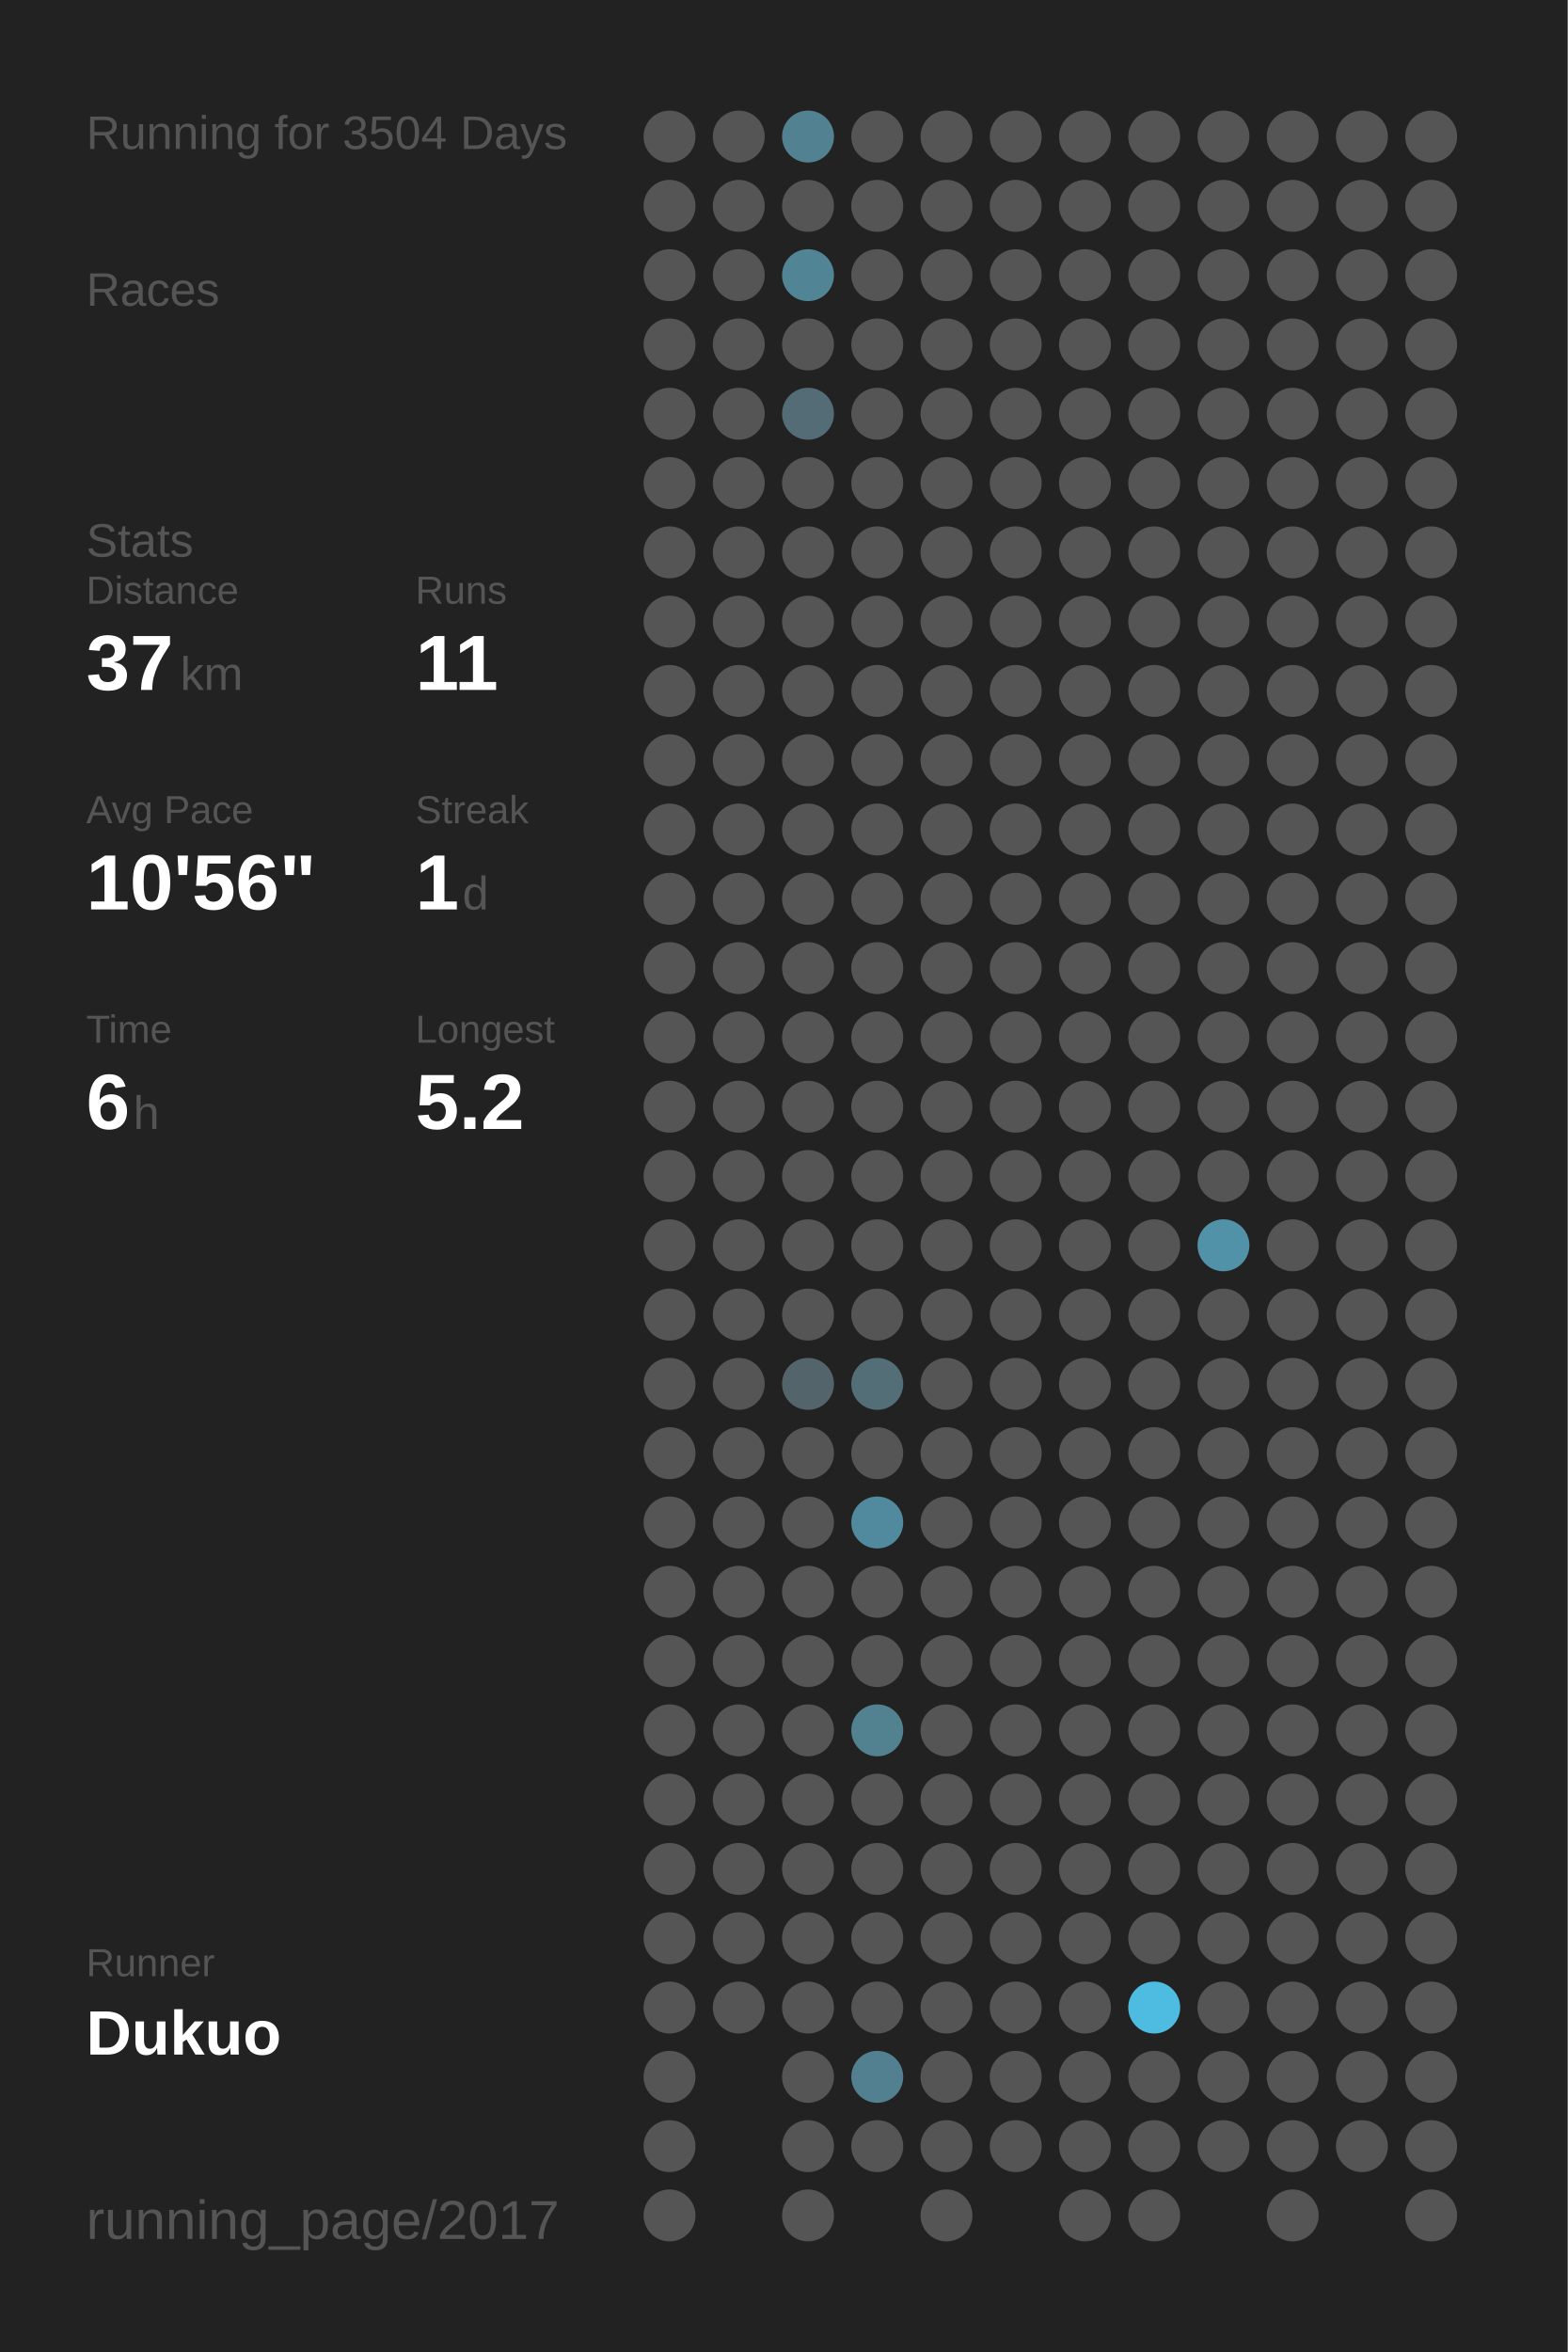
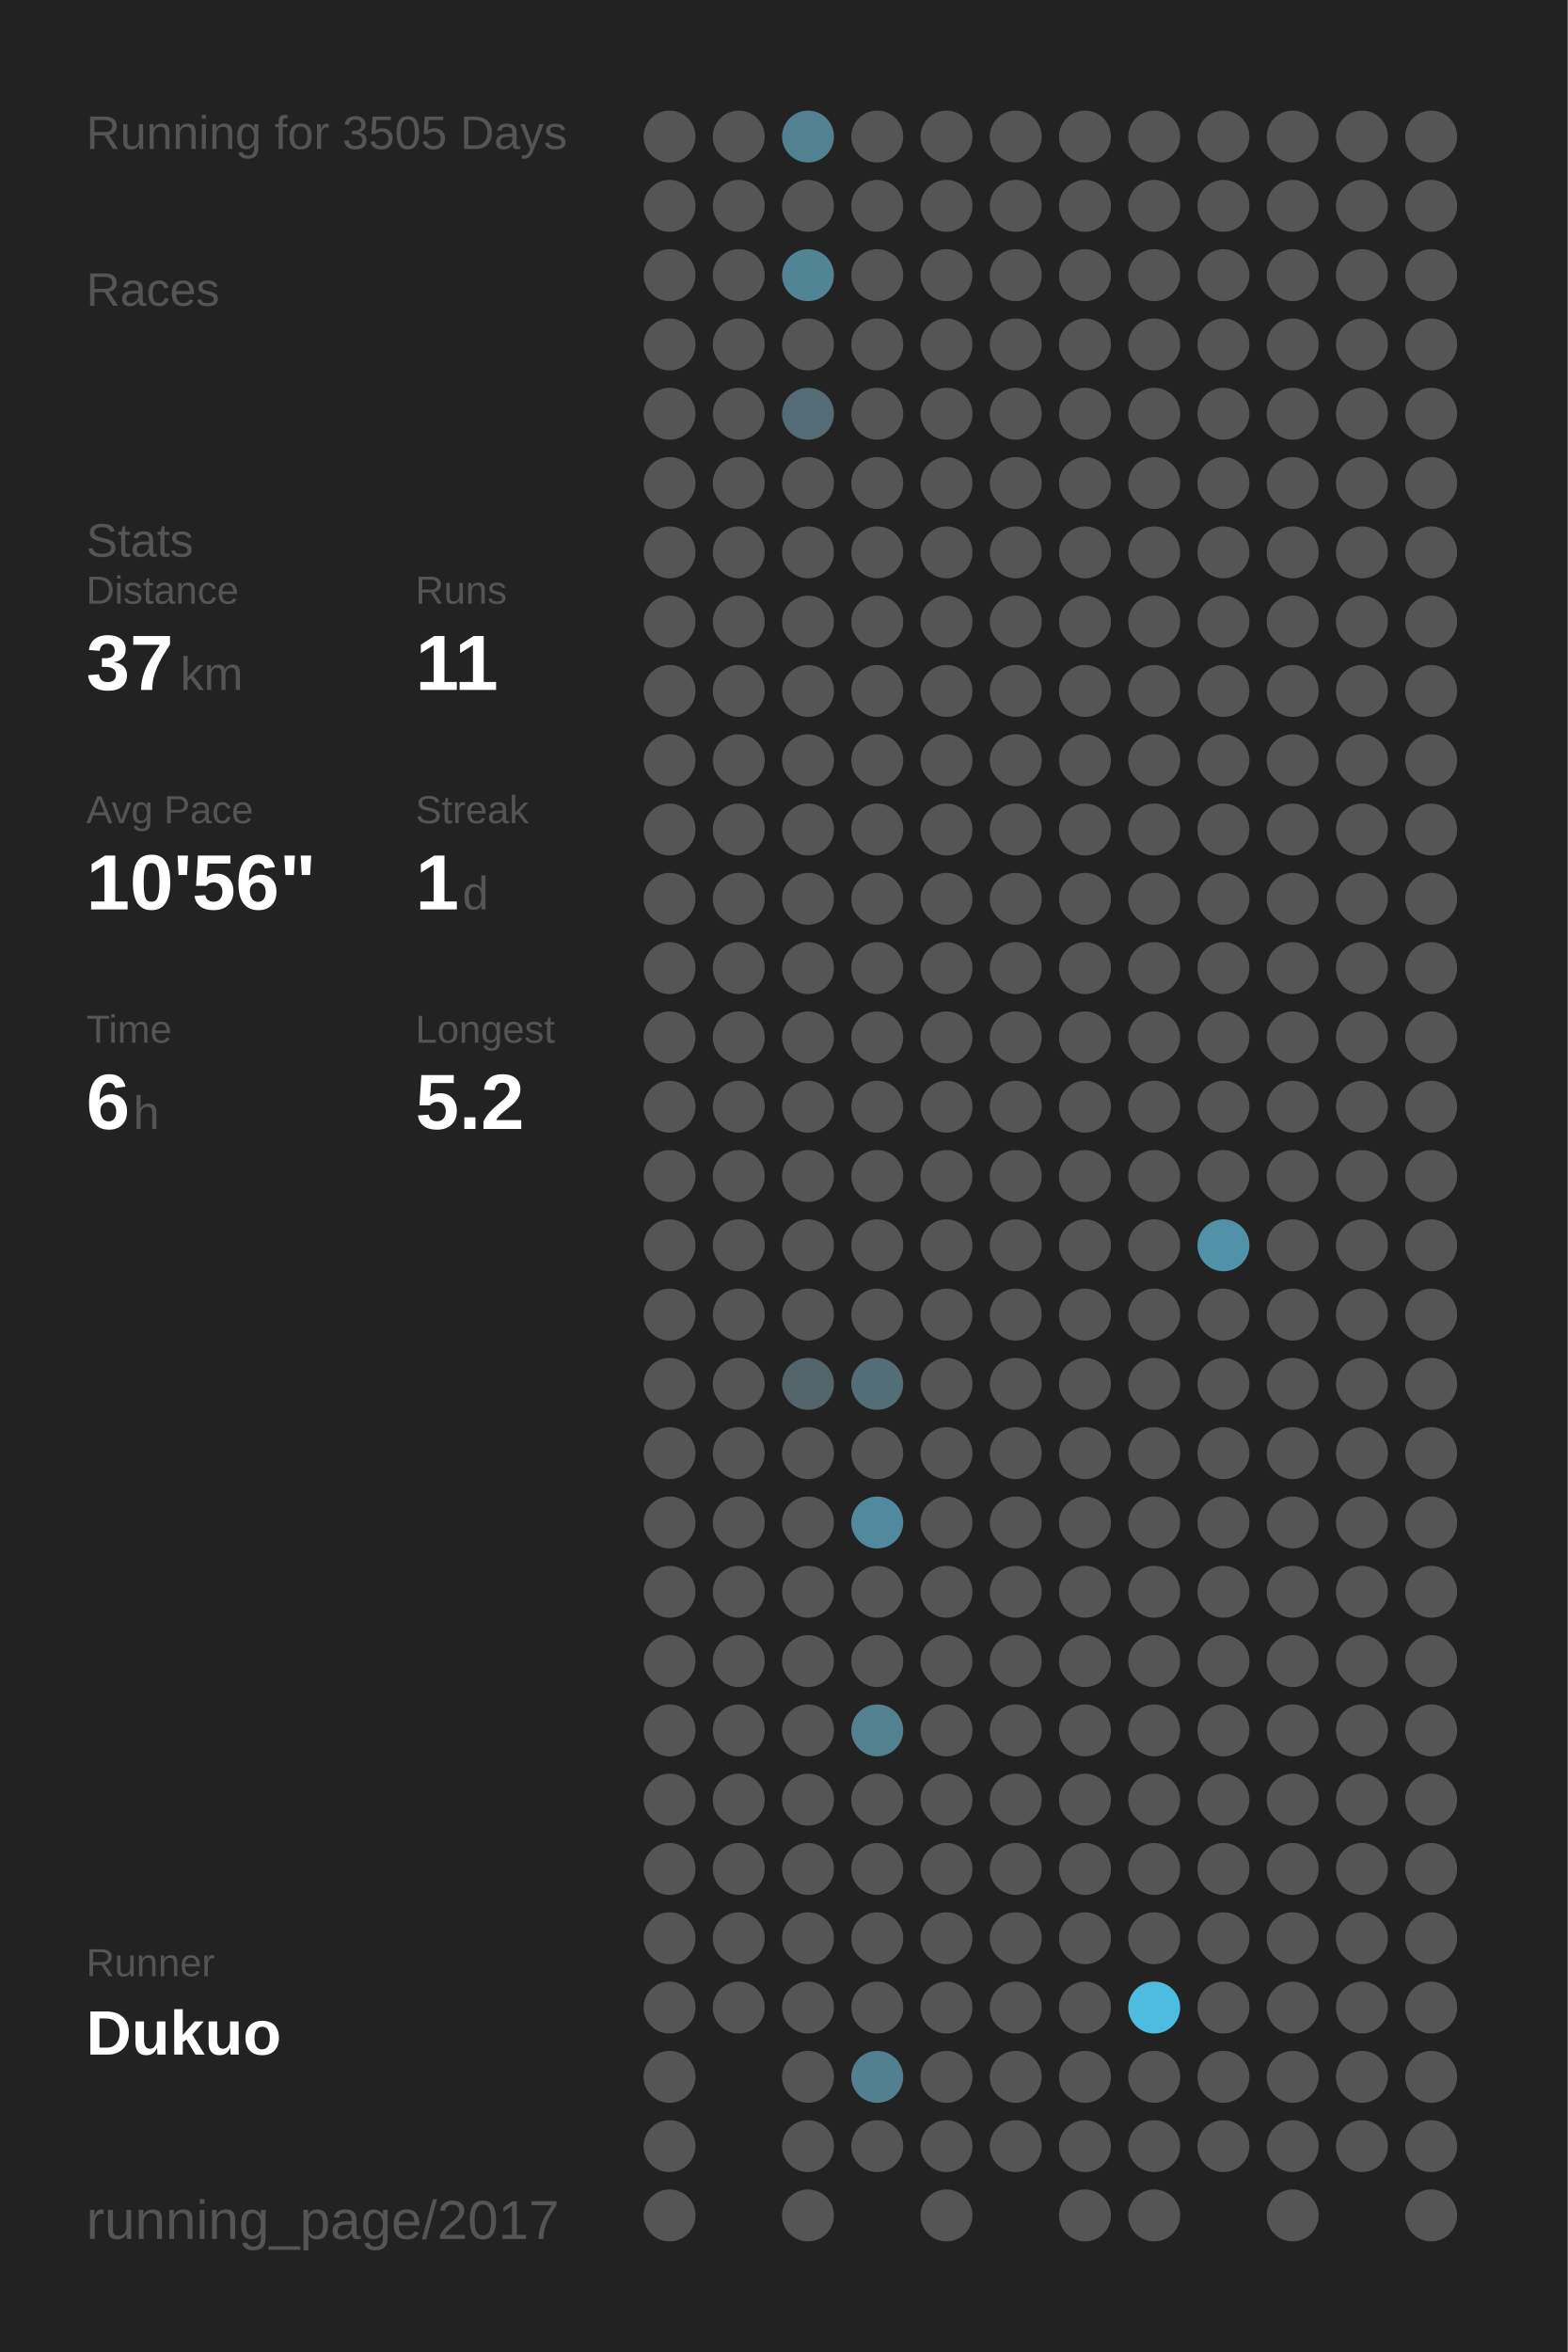
<svg xmlns="http://www.w3.org/2000/svg" baseProfile="full" height="300mm" version="1.1" viewBox="0,0,200,300" width="200mm">
  <defs />
  <rect fill="#222222" height="300" width="200" x="0" y="0" />
-   <text fill="#555555" style="font-size:6px; font-family:Arial;" x="11" y="19">Running for 3504 Days</text>
+   <text fill="#555555" style="font-size:6px; font-family:Arial;" x="11" y="19">Running for 3505 Days</text>
  <text fill="#555555" style="font-size:6px; font-family:Arial;" x="11" y="39">Races</text>
  <text fill="#555555" style="font-size:6px; font-family:Arial;" x="11" y="71">Stats</text>
  <text fill="#555555" style="font-size:5px; font-family:Arial;" x="11" y="77">Distance</text>
  <text fill="#FFFFFF" style="font-size:10px; font-family:Arial; font-weight:bold;" x="11" y="88">37</text>
  <text fill="#555555" style="font-size:6px; font-family:Arial;" x="23" y="88">km</text>
  <text fill="#555555" style="font-size:5px; font-family:Arial;" x="53" y="77">Runs</text>
  <text fill="#FFFFFF" style="font-size:10px; font-family:Arial; font-weight:bold;" x="53" y="88">11</text>
  <text fill="#555555" style="font-size:5px; font-family:Arial;" x="11" y="105">Avg Pace</text>
  <text fill="#FFFFFF" style="font-size:10px; font-family:Arial; font-weight:bold;" x="11" y="116">10'56"</text>
  <text fill="#555555" style="font-size:5px; font-family:Arial;" x="53" y="105">Streak</text>
  <text fill="#FFFFFF" style="font-size:10px; font-family:Arial; font-weight:bold;" x="53" y="116">1</text>
  <text fill="#555555" style="font-size:6px; font-family:Arial;" x="59" y="116">d</text>
  <text fill="#555555" style="font-size:5px; font-family:Arial;" x="11" y="133">Time</text>
  <text fill="#FFFFFF" style="font-size:10px; font-family:Arial; font-weight:bold;" x="11" y="144">6</text>
  <text fill="#555555" style="font-size:6px; font-family:Arial;" x="17" y="144">h</text>
  <text fill="#555555" style="font-size:5px; font-family:Arial;" x="53" y="133">Longest</text>
  <text fill="#FFFFFF" style="font-size:10px; font-family:Arial; font-weight:bold;" x="53" y="144">5.2</text>
  <text fill="#555555" style="font-size:5px; font-family:Arial;" x="11" y="252.065">Runner</text>
  <text fill="#FFFFFF" style="font-size:8px; font-family:Arial; font-weight:bold;" x="11" y="262.065">Dukuo</text>
  <text fill="#555555" style="font-size:7px; font-family:Arial;" x="11" y="285.581">running_page/2017</text>
  <circle cx="85.417" cy="17.419" fill="#555555" r="3.312" />
  <circle cx="85.417" cy="26.258" fill="#555555" r="3.312" />
  <circle cx="85.417" cy="35.097" fill="#555555" r="3.312" />
  <circle cx="85.417" cy="43.935" fill="#555555" r="3.312" />
  <circle cx="85.417" cy="52.774" fill="#555555" r="3.312" />
  <circle cx="85.417" cy="61.613" fill="#555555" r="3.312" />
  <circle cx="85.417" cy="70.452" fill="#555555" r="3.312" />
  <circle cx="85.417" cy="79.29" fill="#555555" r="3.312" />
  <circle cx="85.417" cy="88.129" fill="#555555" r="3.312" />
  <circle cx="85.417" cy="96.968" fill="#555555" r="3.312" />
  <circle cx="85.417" cy="105.806" fill="#555555" r="3.312" />
  <circle cx="85.417" cy="114.645" fill="#555555" r="3.312" />
  <circle cx="85.417" cy="123.484" fill="#555555" r="3.312" />
  <circle cx="85.417" cy="132.323" fill="#555555" r="3.312" />
  <circle cx="85.417" cy="141.161" fill="#555555" r="3.312" />
  <circle cx="85.417" cy="150" fill="#555555" r="3.312" />
  <circle cx="85.417" cy="158.839" fill="#555555" r="3.312" />
  <circle cx="85.417" cy="167.677" fill="#555555" r="3.312" />
  <circle cx="85.417" cy="176.516" fill="#555555" r="3.312" />
  <circle cx="85.417" cy="185.355" fill="#555555" r="3.312" />
  <circle cx="85.417" cy="194.194" fill="#555555" r="3.312" />
  <circle cx="85.417" cy="203.032" fill="#555555" r="3.312" />
  <circle cx="85.417" cy="211.871" fill="#555555" r="3.312" />
  <circle cx="85.417" cy="220.71" fill="#555555" r="3.312" />
  <circle cx="85.417" cy="229.548" fill="#555555" r="3.312" />
  <circle cx="85.417" cy="238.387" fill="#555555" r="3.312" />
  <circle cx="85.417" cy="247.226" fill="#555555" r="3.312" />
  <circle cx="85.417" cy="256.065" fill="#555555" r="3.312" />
  <circle cx="85.417" cy="264.903" fill="#555555" r="3.312" />
  <circle cx="85.417" cy="273.742" fill="#555555" r="3.312" />
  <circle cx="85.417" cy="282.581" fill="#555555" r="3.312" />
  <circle cx="94.25" cy="17.419" fill="#555555" r="3.312" />
  <circle cx="94.25" cy="26.258" fill="#555555" r="3.312" />
  <circle cx="94.25" cy="35.097" fill="#555555" r="3.312" />
  <circle cx="94.25" cy="43.935" fill="#555555" r="3.312" />
  <circle cx="94.25" cy="52.774" fill="#555555" r="3.312" />
  <circle cx="94.25" cy="61.613" fill="#555555" r="3.312" />
  <circle cx="94.25" cy="70.452" fill="#555555" r="3.312" />
  <circle cx="94.25" cy="79.29" fill="#555555" r="3.312" />
  <circle cx="94.25" cy="88.129" fill="#555555" r="3.312" />
  <circle cx="94.25" cy="96.968" fill="#555555" r="3.312" />
  <circle cx="94.25" cy="105.806" fill="#555555" r="3.312" />
  <circle cx="94.25" cy="114.645" fill="#555555" r="3.312" />
  <circle cx="94.25" cy="123.484" fill="#555555" r="3.312" />
  <circle cx="94.25" cy="132.323" fill="#555555" r="3.312" />
  <circle cx="94.25" cy="141.161" fill="#555555" r="3.312" />
  <circle cx="94.25" cy="150" fill="#555555" r="3.312" />
  <circle cx="94.25" cy="158.839" fill="#555555" r="3.312" />
  <circle cx="94.25" cy="167.677" fill="#555555" r="3.312" />
  <circle cx="94.25" cy="176.516" fill="#555555" r="3.312" />
  <circle cx="94.25" cy="185.355" fill="#555555" r="3.312" />
  <circle cx="94.25" cy="194.194" fill="#555555" r="3.312" />
  <circle cx="94.25" cy="203.032" fill="#555555" r="3.312" />
  <circle cx="94.25" cy="211.871" fill="#555555" r="3.312" />
  <circle cx="94.25" cy="220.71" fill="#555555" r="3.312" />
  <circle cx="94.25" cy="229.548" fill="#555555" r="3.312" />
  <circle cx="94.25" cy="238.387" fill="#555555" r="3.312" />
  <circle cx="94.25" cy="247.226" fill="#555555" r="3.312" />
  <circle cx="94.25" cy="256.065" fill="#555555" r="3.312" />
  <circle cx="103.083" cy="17.419" fill="#528191" r="3.312" />
  <circle cx="103.083" cy="26.258" fill="#555555" r="3.312" />
  <circle cx="103.083" cy="35.097" fill="#518495" r="3.312" />
  <circle cx="103.083" cy="43.935" fill="#555555" r="3.312" />
  <circle cx="103.083" cy="52.774" fill="#536c75" r="3.312" />
  <circle cx="103.083" cy="61.613" fill="#555555" r="3.312" />
  <circle cx="103.083" cy="70.452" fill="#555555" r="3.312" />
  <circle cx="103.083" cy="79.29" fill="#555555" r="3.312" />
  <circle cx="103.083" cy="88.129" fill="#555555" r="3.312" />
  <circle cx="103.083" cy="96.968" fill="#555555" r="3.312" />
  <circle cx="103.083" cy="105.806" fill="#555555" r="3.312" />
  <circle cx="103.083" cy="114.645" fill="#555555" r="3.312" />
  <circle cx="103.083" cy="123.484" fill="#555555" r="3.312" />
  <circle cx="103.083" cy="132.323" fill="#555555" r="3.312" />
  <circle cx="103.083" cy="141.161" fill="#555555" r="3.312" />
  <circle cx="103.083" cy="150" fill="#555555" r="3.312" />
  <circle cx="103.083" cy="158.839" fill="#555555" r="3.312" />
  <circle cx="103.083" cy="167.677" fill="#555555" r="3.312" />
  <circle cx="103.083" cy="176.516" fill="#53656b" r="3.312" />
  <circle cx="103.083" cy="185.355" fill="#555555" r="3.312" />
  <circle cx="103.083" cy="194.194" fill="#555555" r="3.312" />
  <circle cx="103.083" cy="203.032" fill="#555555" r="3.312" />
  <circle cx="103.083" cy="211.871" fill="#555555" r="3.312" />
  <circle cx="103.083" cy="220.71" fill="#555555" r="3.312" />
  <circle cx="103.083" cy="229.548" fill="#555555" r="3.312" />
  <circle cx="103.083" cy="238.387" fill="#555555" r="3.312" />
  <circle cx="103.083" cy="247.226" fill="#555555" r="3.312" />
  <circle cx="103.083" cy="256.065" fill="#555555" r="3.312" />
  <circle cx="103.083" cy="264.903" fill="#555555" r="3.312" />
  <circle cx="103.083" cy="273.742" fill="#555555" r="3.312" />
  <circle cx="103.083" cy="282.581" fill="#555555" r="3.312" />
  <circle cx="111.917" cy="17.419" fill="#555555" r="3.312" />
  <circle cx="111.917" cy="26.258" fill="#555555" r="3.312" />
  <circle cx="111.917" cy="35.097" fill="#555555" r="3.312" />
  <circle cx="111.917" cy="43.935" fill="#555555" r="3.312" />
  <circle cx="111.917" cy="52.774" fill="#555555" r="3.312" />
  <circle cx="111.917" cy="61.613" fill="#555555" r="3.312" />
  <circle cx="111.917" cy="70.452" fill="#555555" r="3.312" />
  <circle cx="111.917" cy="79.29" fill="#555555" r="3.312" />
  <circle cx="111.917" cy="88.129" fill="#555555" r="3.312" />
  <circle cx="111.917" cy="96.968" fill="#555555" r="3.312" />
  <circle cx="111.917" cy="105.806" fill="#555555" r="3.312" />
  <circle cx="111.917" cy="114.645" fill="#555555" r="3.312" />
  <circle cx="111.917" cy="123.484" fill="#555555" r="3.312" />
  <circle cx="111.917" cy="132.323" fill="#555555" r="3.312" />
  <circle cx="111.917" cy="141.161" fill="#555555" r="3.312" />
  <circle cx="111.917" cy="150" fill="#555555" r="3.312" />
  <circle cx="111.917" cy="158.839" fill="#555555" r="3.312" />
  <circle cx="111.917" cy="167.677" fill="#555555" r="3.312" />
  <circle cx="111.917" cy="176.516" fill="#536e77" r="3.312" />
  <circle cx="111.917" cy="185.355" fill="#555555" r="3.312" />
  <circle cx="111.917" cy="194.194" fill="#518a9e" r="3.312" />
  <circle cx="111.917" cy="203.032" fill="#555555" r="3.312" />
  <circle cx="111.917" cy="211.871" fill="#555555" r="3.312" />
  <circle cx="111.917" cy="220.71" fill="#528190" r="3.312" />
  <circle cx="111.917" cy="229.548" fill="#555555" r="3.312" />
  <circle cx="111.917" cy="238.387" fill="#555555" r="3.312" />
  <circle cx="111.917" cy="247.226" fill="#555555" r="3.312" />
  <circle cx="111.917" cy="256.065" fill="#555555" r="3.312" />
  <circle cx="111.917" cy="264.903" fill="#528090" r="3.312" />
  <circle cx="111.917" cy="273.742" fill="#555555" r="3.312" />
  <circle cx="120.75" cy="17.419" fill="#555555" r="3.312" />
  <circle cx="120.75" cy="26.258" fill="#555555" r="3.312" />
  <circle cx="120.75" cy="35.097" fill="#555555" r="3.312" />
  <circle cx="120.75" cy="43.935" fill="#555555" r="3.312" />
  <circle cx="120.75" cy="52.774" fill="#555555" r="3.312" />
  <circle cx="120.75" cy="61.613" fill="#555555" r="3.312" />
  <circle cx="120.75" cy="70.452" fill="#555555" r="3.312" />
  <circle cx="120.75" cy="79.29" fill="#555555" r="3.312" />
  <circle cx="120.75" cy="88.129" fill="#555555" r="3.312" />
  <circle cx="120.75" cy="96.968" fill="#555555" r="3.312" />
  <circle cx="120.75" cy="105.806" fill="#555555" r="3.312" />
  <circle cx="120.75" cy="114.645" fill="#555555" r="3.312" />
  <circle cx="120.75" cy="123.484" fill="#555555" r="3.312" />
  <circle cx="120.75" cy="132.323" fill="#555555" r="3.312" />
  <circle cx="120.75" cy="141.161" fill="#555555" r="3.312" />
  <circle cx="120.75" cy="150" fill="#555555" r="3.312" />
  <circle cx="120.75" cy="158.839" fill="#555555" r="3.312" />
  <circle cx="120.75" cy="167.677" fill="#555555" r="3.312" />
  <circle cx="120.75" cy="176.516" fill="#555555" r="3.312" />
  <circle cx="120.75" cy="185.355" fill="#555555" r="3.312" />
  <circle cx="120.75" cy="194.194" fill="#555555" r="3.312" />
  <circle cx="120.75" cy="203.032" fill="#555555" r="3.312" />
  <circle cx="120.75" cy="211.871" fill="#555555" r="3.312" />
  <circle cx="120.75" cy="220.71" fill="#555555" r="3.312" />
  <circle cx="120.75" cy="229.548" fill="#555555" r="3.312" />
  <circle cx="120.75" cy="238.387" fill="#555555" r="3.312" />
  <circle cx="120.75" cy="247.226" fill="#555555" r="3.312" />
  <circle cx="120.75" cy="256.065" fill="#555555" r="3.312" />
  <circle cx="120.75" cy="264.903" fill="#555555" r="3.312" />
  <circle cx="120.75" cy="273.742" fill="#555555" r="3.312" />
  <circle cx="120.75" cy="282.581" fill="#555555" r="3.312" />
  <circle cx="129.583" cy="17.419" fill="#555555" r="3.312" />
  <circle cx="129.583" cy="26.258" fill="#555555" r="3.312" />
  <circle cx="129.583" cy="35.097" fill="#555555" r="3.312" />
  <circle cx="129.583" cy="43.935" fill="#555555" r="3.312" />
  <circle cx="129.583" cy="52.774" fill="#555555" r="3.312" />
  <circle cx="129.583" cy="61.613" fill="#555555" r="3.312" />
  <circle cx="129.583" cy="70.452" fill="#555555" r="3.312" />
  <circle cx="129.583" cy="79.29" fill="#555555" r="3.312" />
  <circle cx="129.583" cy="88.129" fill="#555555" r="3.312" />
  <circle cx="129.583" cy="96.968" fill="#555555" r="3.312" />
  <circle cx="129.583" cy="105.806" fill="#555555" r="3.312" />
  <circle cx="129.583" cy="114.645" fill="#555555" r="3.312" />
  <circle cx="129.583" cy="123.484" fill="#555555" r="3.312" />
  <circle cx="129.583" cy="132.323" fill="#555555" r="3.312" />
  <circle cx="129.583" cy="141.161" fill="#555555" r="3.312" />
  <circle cx="129.583" cy="150" fill="#555555" r="3.312" />
  <circle cx="129.583" cy="158.839" fill="#555555" r="3.312" />
  <circle cx="129.583" cy="167.677" fill="#555555" r="3.312" />
  <circle cx="129.583" cy="176.516" fill="#555555" r="3.312" />
  <circle cx="129.583" cy="185.355" fill="#555555" r="3.312" />
  <circle cx="129.583" cy="194.194" fill="#555555" r="3.312" />
  <circle cx="129.583" cy="203.032" fill="#555555" r="3.312" />
  <circle cx="129.583" cy="211.871" fill="#555555" r="3.312" />
  <circle cx="129.583" cy="220.71" fill="#555555" r="3.312" />
  <circle cx="129.583" cy="229.548" fill="#555555" r="3.312" />
  <circle cx="129.583" cy="238.387" fill="#555555" r="3.312" />
  <circle cx="129.583" cy="247.226" fill="#555555" r="3.312" />
  <circle cx="129.583" cy="256.065" fill="#555555" r="3.312" />
  <circle cx="129.583" cy="264.903" fill="#555555" r="3.312" />
  <circle cx="129.583" cy="273.742" fill="#555555" r="3.312" />
  <circle cx="138.417" cy="17.419" fill="#555555" r="3.312" />
  <circle cx="138.417" cy="26.258" fill="#555555" r="3.312" />
  <circle cx="138.417" cy="35.097" fill="#555555" r="3.312" />
  <circle cx="138.417" cy="43.935" fill="#555555" r="3.312" />
  <circle cx="138.417" cy="52.774" fill="#555555" r="3.312" />
  <circle cx="138.417" cy="61.613" fill="#555555" r="3.312" />
  <circle cx="138.417" cy="70.452" fill="#555555" r="3.312" />
  <circle cx="138.417" cy="79.29" fill="#555555" r="3.312" />
  <circle cx="138.417" cy="88.129" fill="#555555" r="3.312" />
  <circle cx="138.417" cy="96.968" fill="#555555" r="3.312" />
  <circle cx="138.417" cy="105.806" fill="#555555" r="3.312" />
  <circle cx="138.417" cy="114.645" fill="#555555" r="3.312" />
  <circle cx="138.417" cy="123.484" fill="#555555" r="3.312" />
  <circle cx="138.417" cy="132.323" fill="#555555" r="3.312" />
  <circle cx="138.417" cy="141.161" fill="#555555" r="3.312" />
  <circle cx="138.417" cy="150" fill="#555555" r="3.312" />
  <circle cx="138.417" cy="158.839" fill="#555555" r="3.312" />
  <circle cx="138.417" cy="167.677" fill="#555555" r="3.312" />
  <circle cx="138.417" cy="176.516" fill="#555555" r="3.312" />
  <circle cx="138.417" cy="185.355" fill="#555555" r="3.312" />
  <circle cx="138.417" cy="194.194" fill="#555555" r="3.312" />
  <circle cx="138.417" cy="203.032" fill="#555555" r="3.312" />
  <circle cx="138.417" cy="211.871" fill="#555555" r="3.312" />
  <circle cx="138.417" cy="220.71" fill="#555555" r="3.312" />
  <circle cx="138.417" cy="229.548" fill="#555555" r="3.312" />
  <circle cx="138.417" cy="238.387" fill="#555555" r="3.312" />
  <circle cx="138.417" cy="247.226" fill="#555555" r="3.312" />
  <circle cx="138.417" cy="256.065" fill="#555555" r="3.312" />
  <circle cx="138.417" cy="264.903" fill="#555555" r="3.312" />
  <circle cx="138.417" cy="273.742" fill="#555555" r="3.312" />
  <circle cx="138.417" cy="282.581" fill="#555555" r="3.312" />
  <circle cx="147.25" cy="17.419" fill="#555555" r="3.312" />
  <circle cx="147.25" cy="26.258" fill="#555555" r="3.312" />
  <circle cx="147.25" cy="35.097" fill="#555555" r="3.312" />
  <circle cx="147.25" cy="43.935" fill="#555555" r="3.312" />
  <circle cx="147.25" cy="52.774" fill="#555555" r="3.312" />
  <circle cx="147.25" cy="61.613" fill="#555555" r="3.312" />
  <circle cx="147.25" cy="70.452" fill="#555555" r="3.312" />
  <circle cx="147.25" cy="79.29" fill="#555555" r="3.312" />
  <circle cx="147.25" cy="88.129" fill="#555555" r="3.312" />
  <circle cx="147.25" cy="96.968" fill="#555555" r="3.312" />
  <circle cx="147.25" cy="105.806" fill="#555555" r="3.312" />
  <circle cx="147.25" cy="114.645" fill="#555555" r="3.312" />
  <circle cx="147.25" cy="123.484" fill="#555555" r="3.312" />
  <circle cx="147.25" cy="132.323" fill="#555555" r="3.312" />
  <circle cx="147.25" cy="141.161" fill="#555555" r="3.312" />
  <circle cx="147.25" cy="150" fill="#555555" r="3.312" />
  <circle cx="147.25" cy="158.839" fill="#555555" r="3.312" />
  <circle cx="147.25" cy="167.677" fill="#555555" r="3.312" />
  <circle cx="147.25" cy="176.516" fill="#555555" r="3.312" />
  <circle cx="147.25" cy="185.355" fill="#555555" r="3.312" />
  <circle cx="147.25" cy="194.194" fill="#555555" r="3.312" />
  <circle cx="147.25" cy="203.032" fill="#555555" r="3.312" />
  <circle cx="147.25" cy="211.871" fill="#555555" r="3.312" />
  <circle cx="147.25" cy="220.71" fill="#555555" r="3.312" />
  <circle cx="147.25" cy="229.548" fill="#555555" r="3.312" />
  <circle cx="147.25" cy="238.387" fill="#555555" r="3.312" />
  <circle cx="147.25" cy="247.226" fill="#555555" r="3.312" />
  <circle cx="147.25" cy="256.065" fill="#4ebce1" r="3.312" />
  <circle cx="147.25" cy="264.903" fill="#555555" r="3.312" />
  <circle cx="147.25" cy="273.742" fill="#555555" r="3.312" />
  <circle cx="147.25" cy="282.581" fill="#555555" r="3.312" />
  <circle cx="156.083" cy="17.419" fill="#555555" r="3.312" />
  <circle cx="156.083" cy="26.258" fill="#555555" r="3.312" />
  <circle cx="156.083" cy="35.097" fill="#555555" r="3.312" />
  <circle cx="156.083" cy="43.935" fill="#555555" r="3.312" />
  <circle cx="156.083" cy="52.774" fill="#555555" r="3.312" />
  <circle cx="156.083" cy="61.613" fill="#555555" r="3.312" />
  <circle cx="156.083" cy="70.452" fill="#555555" r="3.312" />
  <circle cx="156.083" cy="79.29" fill="#555555" r="3.312" />
  <circle cx="156.083" cy="88.129" fill="#555555" r="3.312" />
  <circle cx="156.083" cy="96.968" fill="#555555" r="3.312" />
  <circle cx="156.083" cy="105.806" fill="#555555" r="3.312" />
  <circle cx="156.083" cy="114.645" fill="#555555" r="3.312" />
  <circle cx="156.083" cy="123.484" fill="#555555" r="3.312" />
  <circle cx="156.083" cy="132.323" fill="#555555" r="3.312" />
  <circle cx="156.083" cy="141.161" fill="#555555" r="3.312" />
  <circle cx="156.083" cy="150" fill="#555555" r="3.312" />
  <circle cx="156.083" cy="158.839" fill="#5192a8" r="3.312" />
  <circle cx="156.083" cy="167.677" fill="#555555" r="3.312" />
  <circle cx="156.083" cy="176.516" fill="#555555" r="3.312" />
  <circle cx="156.083" cy="185.355" fill="#555555" r="3.312" />
  <circle cx="156.083" cy="194.194" fill="#555555" r="3.312" />
  <circle cx="156.083" cy="203.032" fill="#555555" r="3.312" />
  <circle cx="156.083" cy="211.871" fill="#555555" r="3.312" />
  <circle cx="156.083" cy="220.71" fill="#555555" r="3.312" />
  <circle cx="156.083" cy="229.548" fill="#555555" r="3.312" />
  <circle cx="156.083" cy="238.387" fill="#555555" r="3.312" />
  <circle cx="156.083" cy="247.226" fill="#555555" r="3.312" />
  <circle cx="156.083" cy="256.065" fill="#555555" r="3.312" />
  <circle cx="156.083" cy="264.903" fill="#555555" r="3.312" />
  <circle cx="156.083" cy="273.742" fill="#555555" r="3.312" />
  <circle cx="164.917" cy="17.419" fill="#555555" r="3.312" />
  <circle cx="164.917" cy="26.258" fill="#555555" r="3.312" />
  <circle cx="164.917" cy="35.097" fill="#555555" r="3.312" />
  <circle cx="164.917" cy="43.935" fill="#555555" r="3.312" />
  <circle cx="164.917" cy="52.774" fill="#555555" r="3.312" />
  <circle cx="164.917" cy="61.613" fill="#555555" r="3.312" />
  <circle cx="164.917" cy="70.452" fill="#555555" r="3.312" />
  <circle cx="164.917" cy="79.29" fill="#555555" r="3.312" />
  <circle cx="164.917" cy="88.129" fill="#555555" r="3.312" />
  <circle cx="164.917" cy="96.968" fill="#555555" r="3.312" />
  <circle cx="164.917" cy="105.806" fill="#555555" r="3.312" />
  <circle cx="164.917" cy="114.645" fill="#555555" r="3.312" />
  <circle cx="164.917" cy="123.484" fill="#555555" r="3.312" />
  <circle cx="164.917" cy="132.323" fill="#555555" r="3.312" />
  <circle cx="164.917" cy="141.161" fill="#555555" r="3.312" />
  <circle cx="164.917" cy="150" fill="#555555" r="3.312" />
  <circle cx="164.917" cy="158.839" fill="#555555" r="3.312" />
  <circle cx="164.917" cy="167.677" fill="#555555" r="3.312" />
  <circle cx="164.917" cy="176.516" fill="#555555" r="3.312" />
  <circle cx="164.917" cy="185.355" fill="#555555" r="3.312" />
  <circle cx="164.917" cy="194.194" fill="#555555" r="3.312" />
  <circle cx="164.917" cy="203.032" fill="#555555" r="3.312" />
  <circle cx="164.917" cy="211.871" fill="#555555" r="3.312" />
  <circle cx="164.917" cy="220.71" fill="#555555" r="3.312" />
  <circle cx="164.917" cy="229.548" fill="#555555" r="3.312" />
  <circle cx="164.917" cy="238.387" fill="#555555" r="3.312" />
  <circle cx="164.917" cy="247.226" fill="#555555" r="3.312" />
  <circle cx="164.917" cy="256.065" fill="#555555" r="3.312" />
  <circle cx="164.917" cy="264.903" fill="#555555" r="3.312" />
  <circle cx="164.917" cy="273.742" fill="#555555" r="3.312" />
  <circle cx="164.917" cy="282.581" fill="#555555" r="3.312" />
  <circle cx="173.75" cy="17.419" fill="#555555" r="3.312" />
  <circle cx="173.75" cy="26.258" fill="#555555" r="3.312" />
  <circle cx="173.75" cy="35.097" fill="#555555" r="3.312" />
  <circle cx="173.75" cy="43.935" fill="#555555" r="3.312" />
  <circle cx="173.75" cy="52.774" fill="#555555" r="3.312" />
  <circle cx="173.75" cy="61.613" fill="#555555" r="3.312" />
  <circle cx="173.75" cy="70.452" fill="#555555" r="3.312" />
  <circle cx="173.75" cy="79.29" fill="#555555" r="3.312" />
  <circle cx="173.75" cy="88.129" fill="#555555" r="3.312" />
  <circle cx="173.75" cy="96.968" fill="#555555" r="3.312" />
  <circle cx="173.75" cy="105.806" fill="#555555" r="3.312" />
  <circle cx="173.75" cy="114.645" fill="#555555" r="3.312" />
  <circle cx="173.75" cy="123.484" fill="#555555" r="3.312" />
  <circle cx="173.75" cy="132.323" fill="#555555" r="3.312" />
  <circle cx="173.75" cy="141.161" fill="#555555" r="3.312" />
  <circle cx="173.75" cy="150" fill="#555555" r="3.312" />
  <circle cx="173.75" cy="158.839" fill="#555555" r="3.312" />
  <circle cx="173.75" cy="167.677" fill="#555555" r="3.312" />
  <circle cx="173.75" cy="176.516" fill="#555555" r="3.312" />
  <circle cx="173.75" cy="185.355" fill="#555555" r="3.312" />
  <circle cx="173.75" cy="194.194" fill="#555555" r="3.312" />
  <circle cx="173.75" cy="203.032" fill="#555555" r="3.312" />
  <circle cx="173.75" cy="211.871" fill="#555555" r="3.312" />
  <circle cx="173.75" cy="220.71" fill="#555555" r="3.312" />
  <circle cx="173.75" cy="229.548" fill="#555555" r="3.312" />
  <circle cx="173.75" cy="238.387" fill="#555555" r="3.312" />
  <circle cx="173.75" cy="247.226" fill="#555555" r="3.312" />
  <circle cx="173.75" cy="256.065" fill="#555555" r="3.312" />
  <circle cx="173.75" cy="264.903" fill="#555555" r="3.312" />
  <circle cx="173.75" cy="273.742" fill="#555555" r="3.312" />
  <circle cx="182.583" cy="17.419" fill="#555555" r="3.312" />
  <circle cx="182.583" cy="26.258" fill="#555555" r="3.312" />
  <circle cx="182.583" cy="35.097" fill="#555555" r="3.312" />
  <circle cx="182.583" cy="43.935" fill="#555555" r="3.312" />
  <circle cx="182.583" cy="52.774" fill="#555555" r="3.312" />
  <circle cx="182.583" cy="61.613" fill="#555555" r="3.312" />
  <circle cx="182.583" cy="70.452" fill="#555555" r="3.312" />
  <circle cx="182.583" cy="79.29" fill="#555555" r="3.312" />
  <circle cx="182.583" cy="88.129" fill="#555555" r="3.312" />
  <circle cx="182.583" cy="96.968" fill="#555555" r="3.312" />
  <circle cx="182.583" cy="105.806" fill="#555555" r="3.312" />
  <circle cx="182.583" cy="114.645" fill="#555555" r="3.312" />
  <circle cx="182.583" cy="123.484" fill="#555555" r="3.312" />
  <circle cx="182.583" cy="132.323" fill="#555555" r="3.312" />
  <circle cx="182.583" cy="141.161" fill="#555555" r="3.312" />
  <circle cx="182.583" cy="150" fill="#555555" r="3.312" />
  <circle cx="182.583" cy="158.839" fill="#555555" r="3.312" />
  <circle cx="182.583" cy="167.677" fill="#555555" r="3.312" />
  <circle cx="182.583" cy="176.516" fill="#555555" r="3.312" />
  <circle cx="182.583" cy="185.355" fill="#555555" r="3.312" />
  <circle cx="182.583" cy="194.194" fill="#555555" r="3.312" />
  <circle cx="182.583" cy="203.032" fill="#555555" r="3.312" />
  <circle cx="182.583" cy="211.871" fill="#555555" r="3.312" />
  <circle cx="182.583" cy="220.71" fill="#555555" r="3.312" />
  <circle cx="182.583" cy="229.548" fill="#555555" r="3.312" />
  <circle cx="182.583" cy="238.387" fill="#555555" r="3.312" />
  <circle cx="182.583" cy="247.226" fill="#555555" r="3.312" />
  <circle cx="182.583" cy="256.065" fill="#555555" r="3.312" />
  <circle cx="182.583" cy="264.903" fill="#555555" r="3.312" />
  <circle cx="182.583" cy="273.742" fill="#555555" r="3.312" />
  <circle cx="182.583" cy="282.581" fill="#555555" r="3.312" />
</svg>
